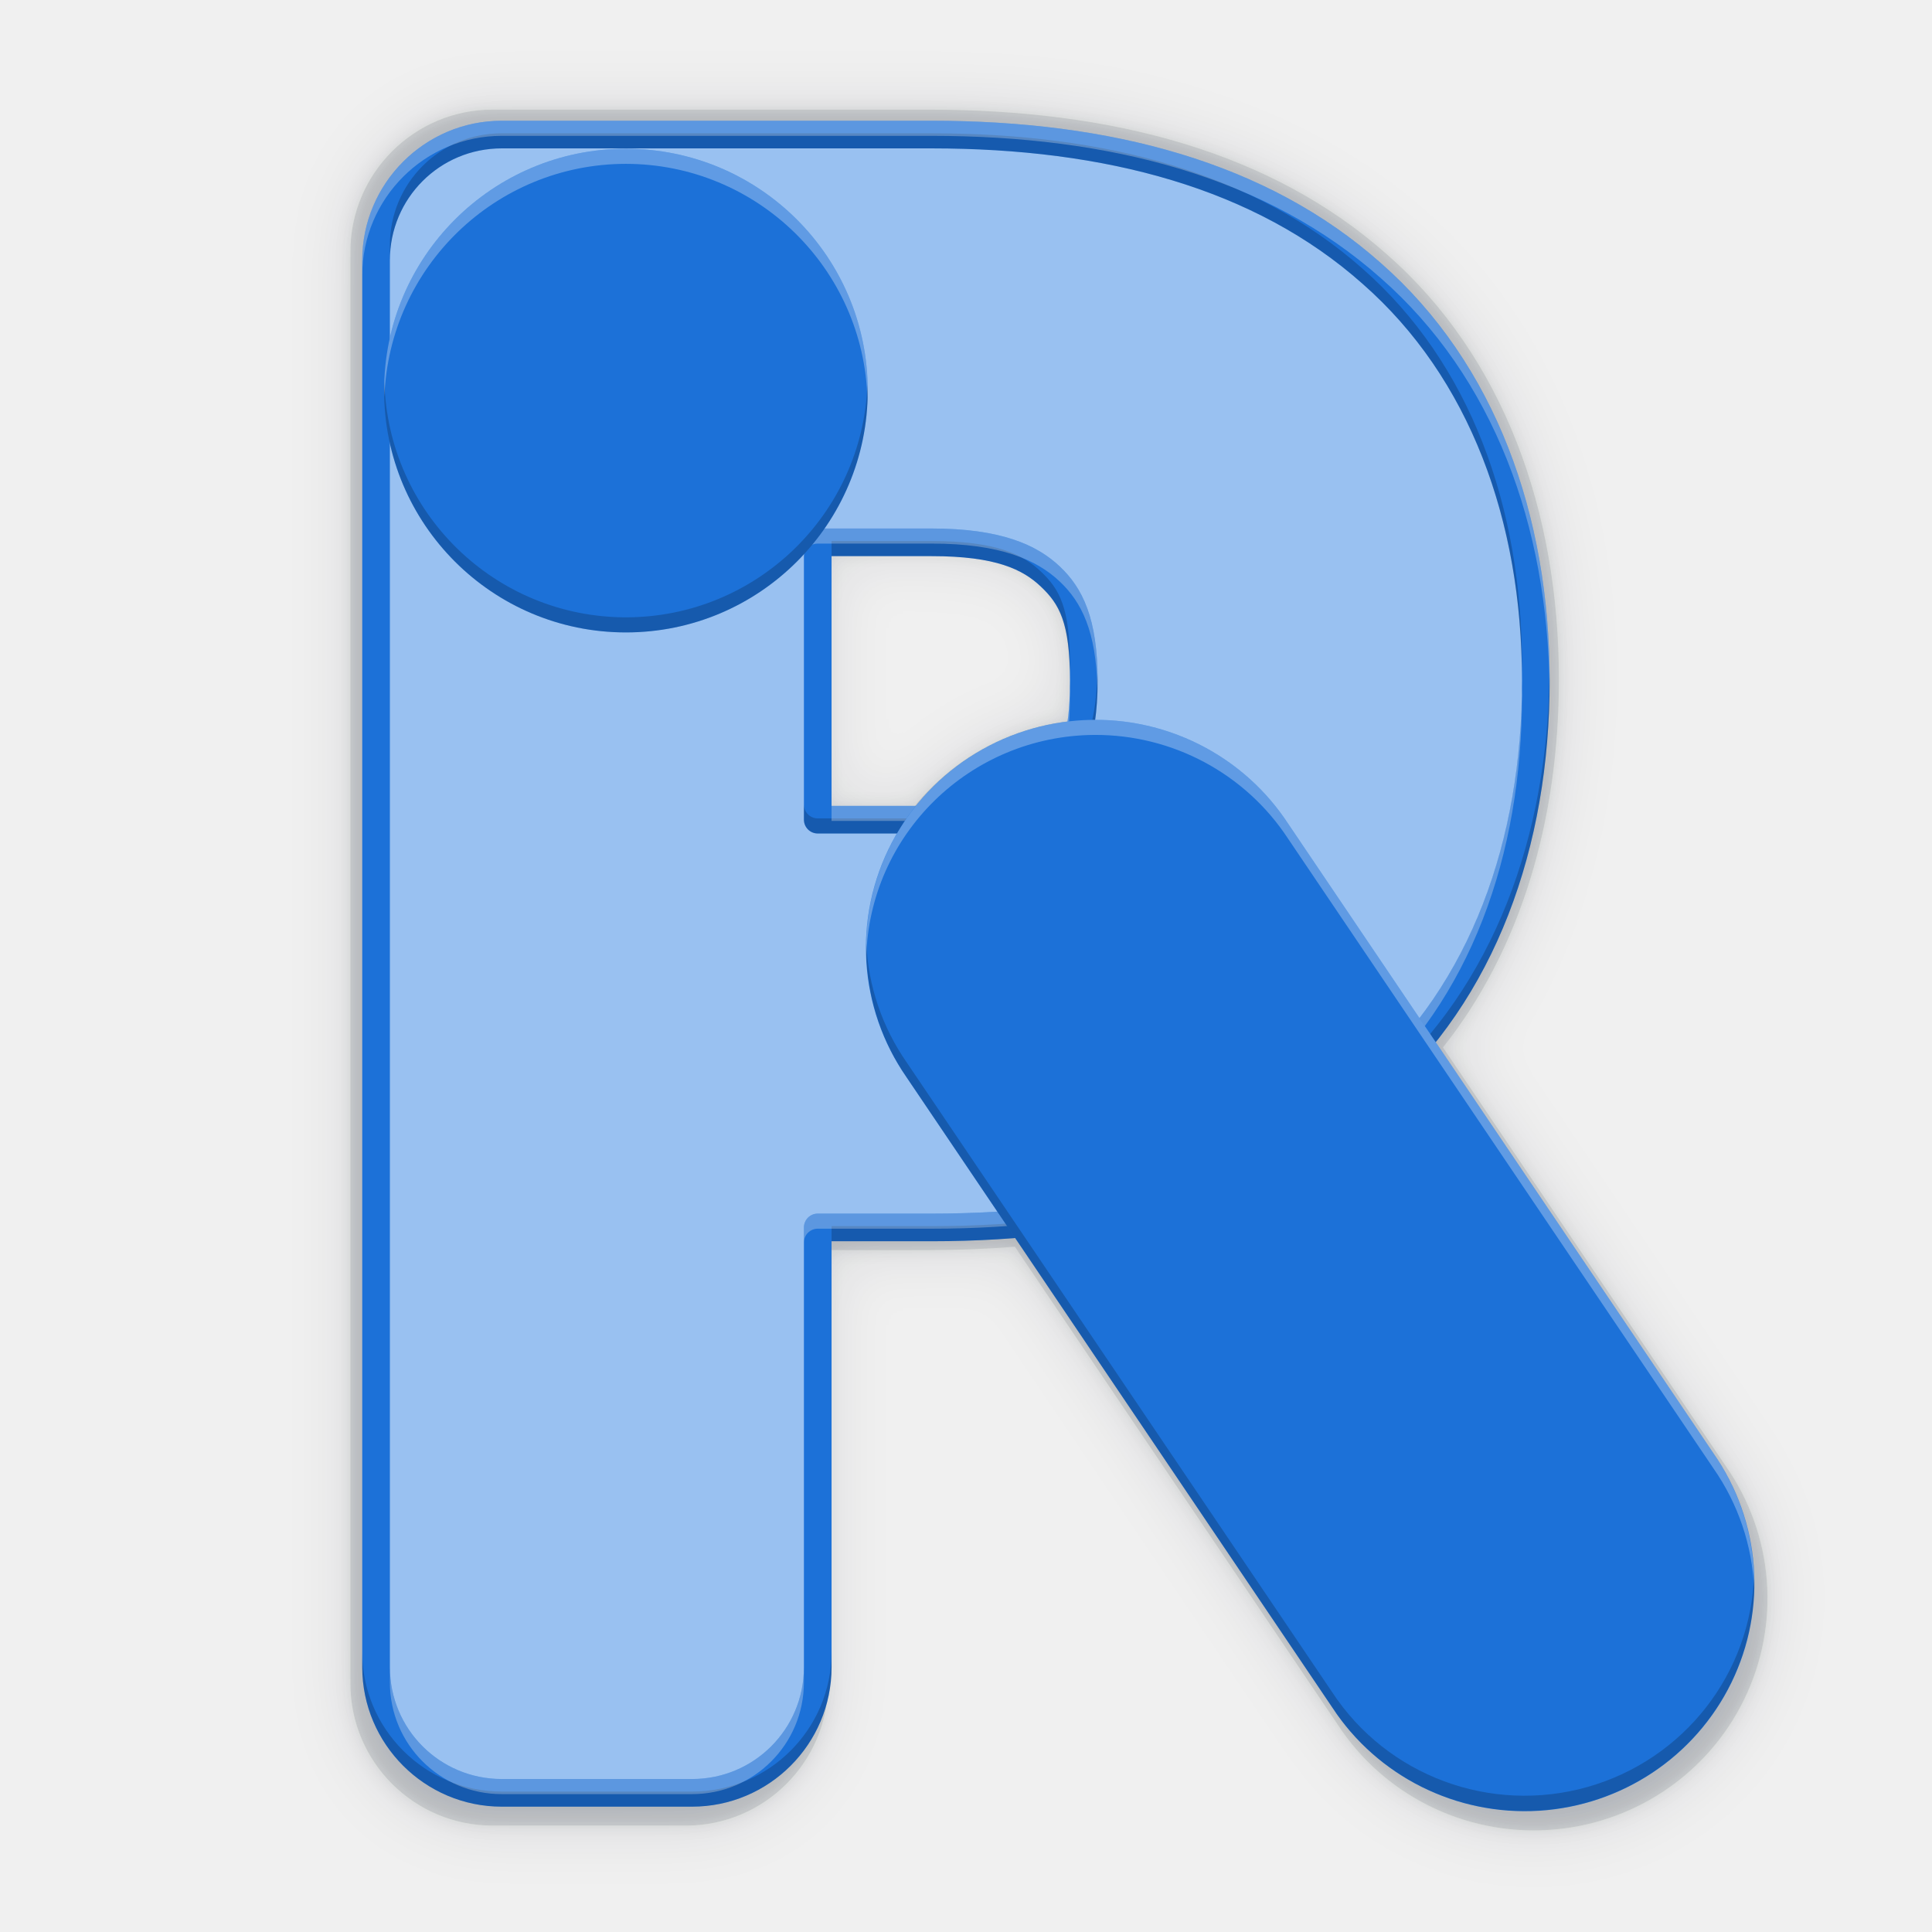
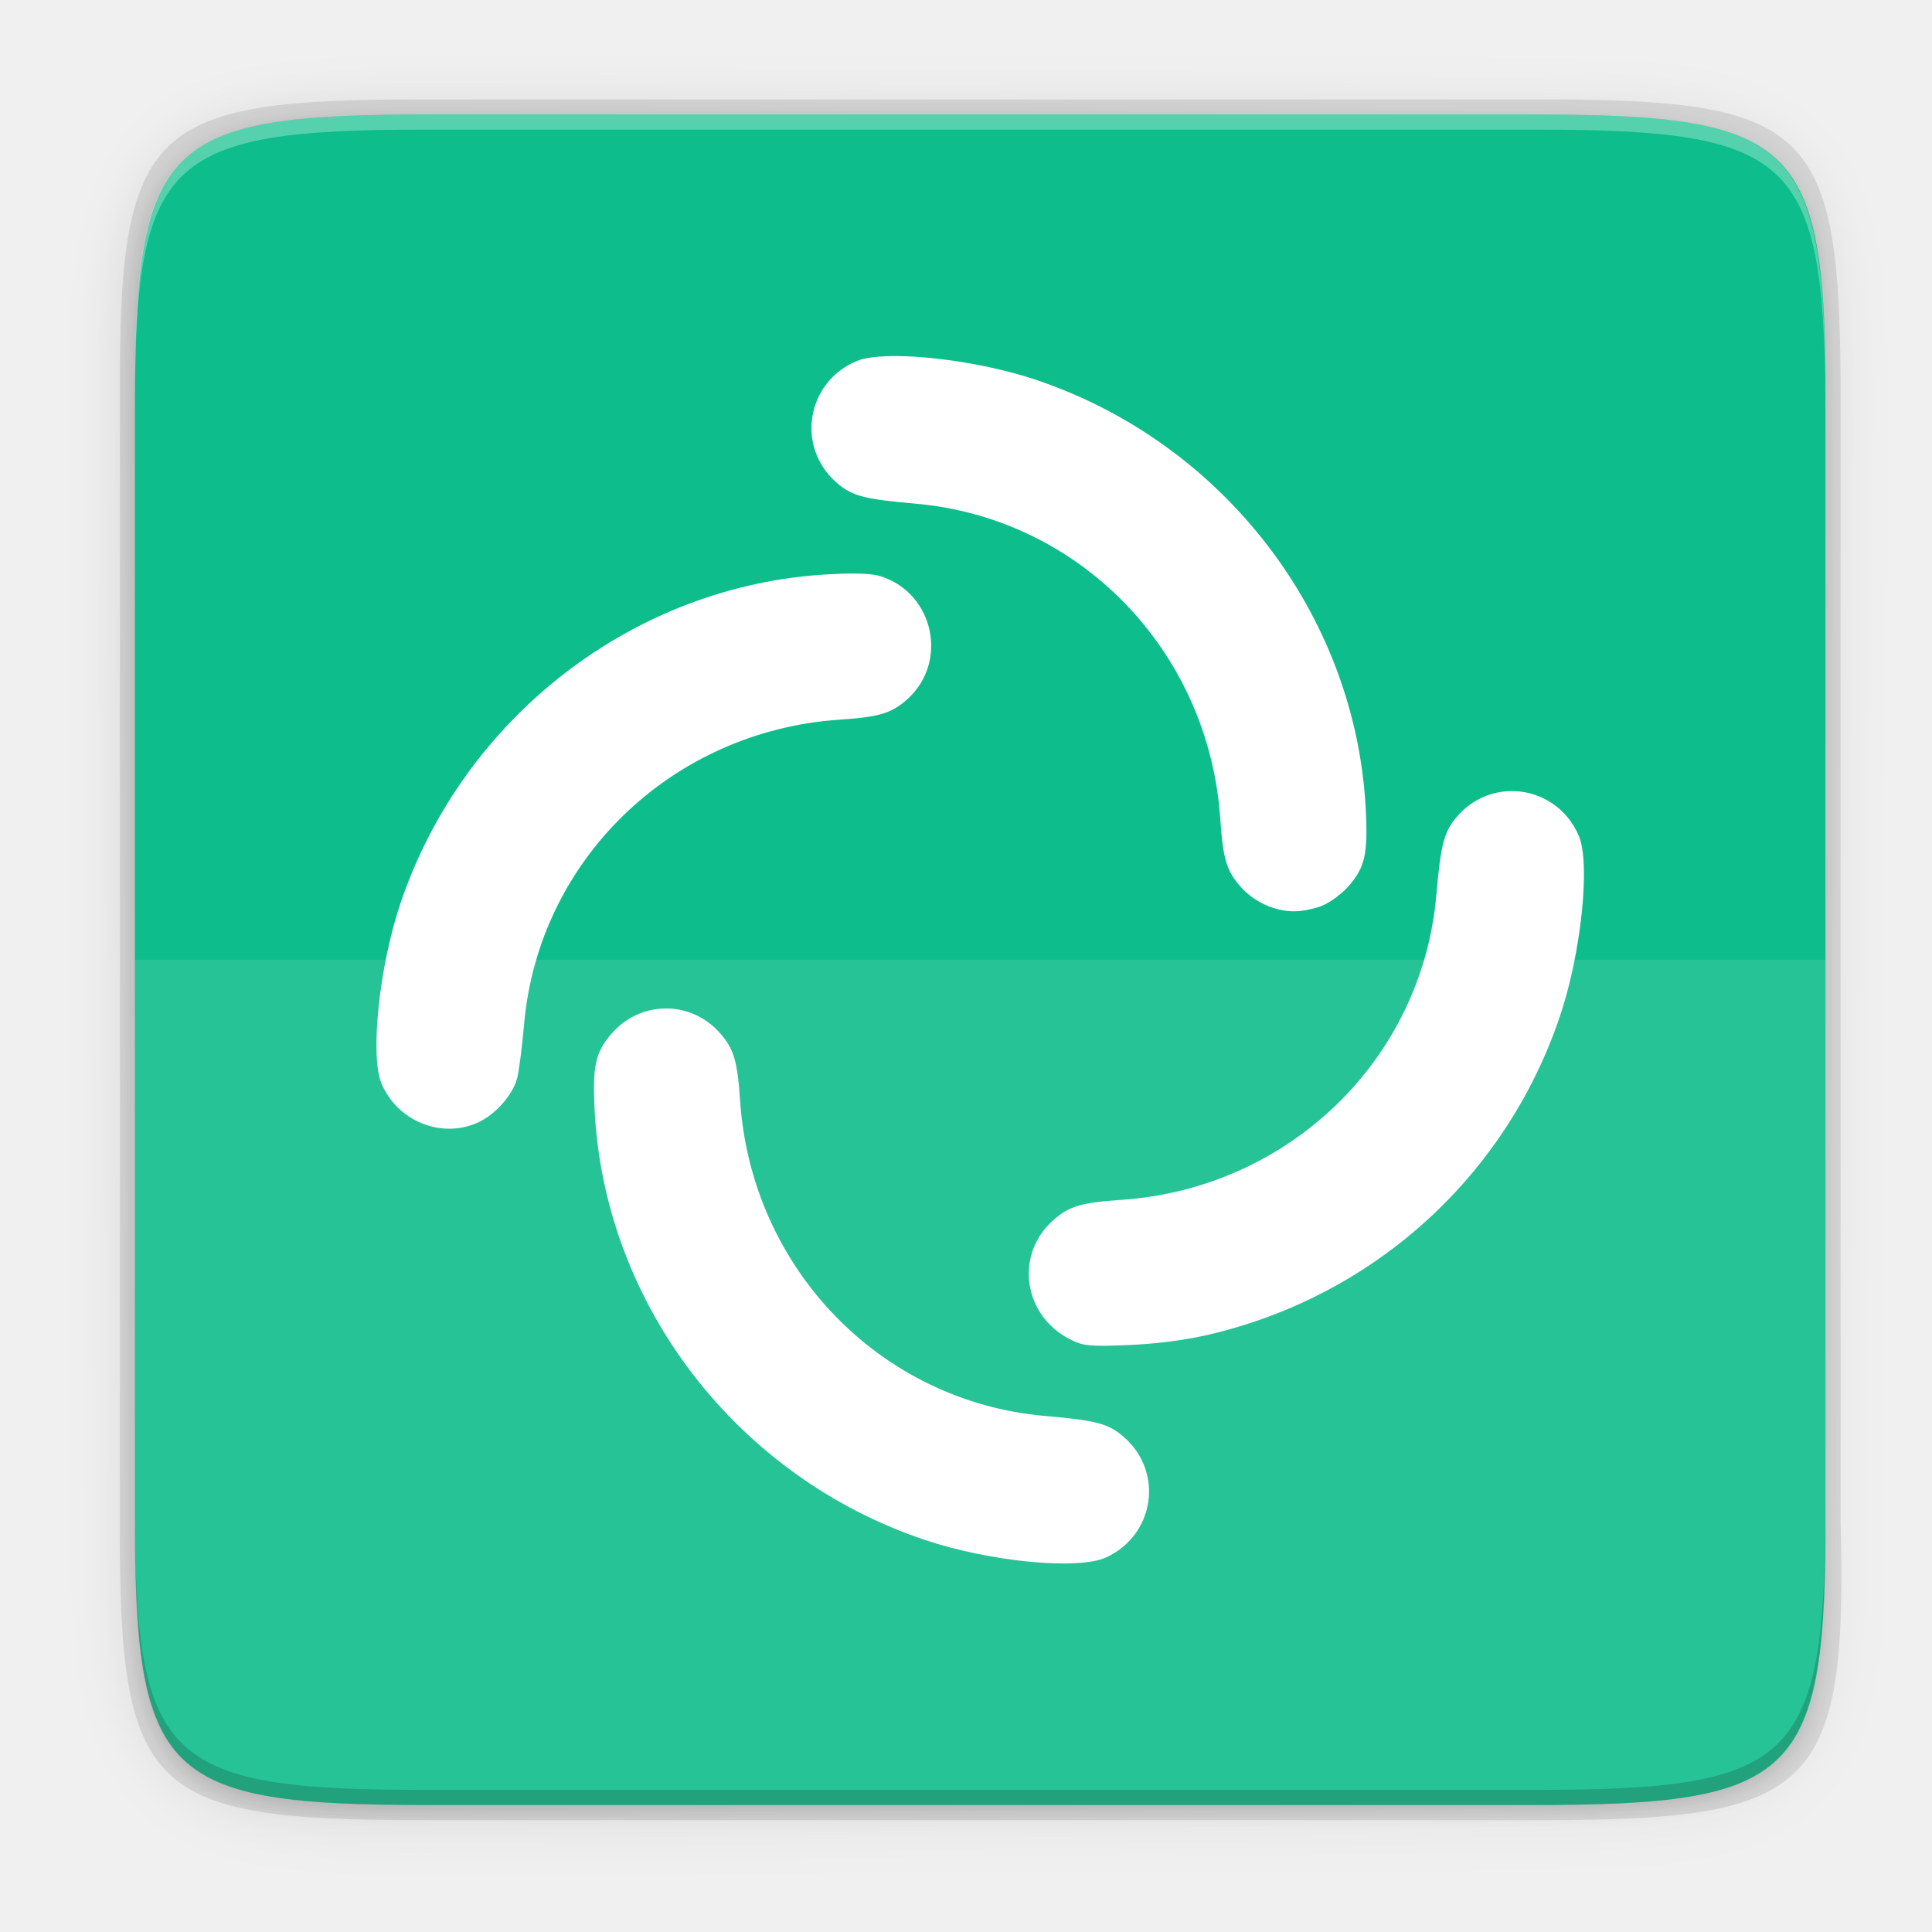
- <svg xmlns="http://www.w3.org/2000/svg" height="256" width="256">
-   <filter id="filter863" color-interpolation-filters="sRGB" height="1.022" width="1.027" x="-.013" y="-.011">
-     <feGaussianBlur stdDeviation="2.541" />
+ <svg xmlns="http://www.w3.org/2000/svg" xmlns:xlink="http://www.w3.org/1999/xlink" enable-background="new" height="256" viewBox="0 0 256 256" width="256" version="1.1" id="svg142">
+   <defs id="defs146" />
+   <linearGradient id="a" gradientUnits="userSpaceOnUse" x1="173.884" x2="109.884" y1="131.175" y2="131.175">
+     <stop offset="0" stop-color="#ef5145" stop-opacity="0" id="stop2" />
+     <stop offset="1" stop-color="#ef5145" id="stop4" />
+   </linearGradient>
+   <filter id="b" color-interpolation-filters="sRGB" height="1.021" width="1.027" x="-.01" y="-.01">
+     <feGaussianBlur stdDeviation=".658" id="feGaussianBlur7" />
  </filter>
-   <filter id="filter889" color-interpolation-filters="sRGB" height="1.088" width="1.106" x="-.053" y="-.044">
-     <feGaussianBlur stdDeviation="10.163" />
+   <linearGradient id="c" gradientUnits="userSpaceOnUse" x1="137.884" x2="137.884" y1="47.175" y2="207.175">
+     <stop offset="0" stop-opacity="0" id="stop10" />
+     <stop offset=".519" id="stop12" />
+     <stop offset="1" stop-opacity="0" id="stop14" />
+   </linearGradient>
+   <filter id="d" color-interpolation-filters="sRGB" height="1.171" width="1.22" x="-.11" y="-.09">
+     <feGaussianBlur stdDeviation="5.263" id="feGaussianBlur17" />
  </filter>
-   <g fill="#17cdd3" stroke-linecap="round" stroke-linejoin="round" stroke-width="44.451" transform="matrix(.4091067 0 0 .4091067 -113.8475 154.3566)">
-     <g fill="#000d1c">
-       <path d="m437.764-341.779c-25.337.001-45.973 20.637-45.975 45.975v463.793.005c.004 25.336 20.639 45.968 45.975 45.97h62.752c25.334-.004 45.966-20.635 45.97-45.97v-.005-140.407h32.933c9.392 0 18.575-.382 27.569-1.088l104.524 154.716a75.686 75.146 0 1 0 125.694-83.709l-91.565-135.548c25.468-32.015 37.554-74.069 37.554-119.212 0-54.408-17.849-104.404-55.61-137.574-37.632-33.44-89.292-46.946-148.171-46.946zm108.722 143.521h32.933c21.38 0 30.154 4.434 36.092 10.063 6.077 5.761 9.572 11.768 9.572 30.936 0 5.539-.32 9.91-.875 13.585a75.686 75.146 0 0 0 -49.901 27.734h-27.822z" filter="url(#filter889)" opacity=".1" />
-       <path d="m437.764-341.779c-25.337.001-45.973 20.637-45.975 45.975v463.793.005c.004 25.336 20.639 45.968 45.975 45.97h62.752c25.334-.004 45.966-20.635 45.97-45.97v-.005-140.407h32.933c9.392 0 18.575-.382 27.569-1.088l104.524 154.716a75.686 75.146 0 1 0 125.694-83.709l-91.565-135.548c25.468-32.015 37.554-74.069 37.554-119.212 0-54.408-17.849-104.404-55.61-137.574-37.632-33.44-89.292-46.946-148.171-46.946zm108.722 143.521h32.933c21.38 0 30.154 4.434 36.092 10.063 6.077 5.761 9.572 11.768 9.572 30.936 0 5.539-.32 9.91-.875 13.585a75.686 75.146 0 0 0 -49.901 27.734h-27.822z" filter="url(#filter863)" opacity=".1" />
-       <path d="m437.764-341.779c-25.337.001-45.973 20.637-45.975 45.975v463.793.005c.004 25.336 20.639 45.968 45.975 45.97h62.752c25.334-.004 45.966-20.635 45.97-45.97v-.005-140.407h32.933c9.392 0 18.575-.382 27.569-1.088l104.524 154.716a75.686 75.146 0 1 0 125.694-83.709l-91.565-135.548c25.468-32.015 37.554-74.069 37.554-119.212 0-54.408-17.849-104.404-55.61-137.574-37.632-33.44-89.292-46.946-148.171-46.946zm108.722 143.521h32.933c21.38 0 30.154 4.434 36.092 10.063 6.077 5.761 9.572 11.768 9.572 30.936 0 5.539-.32 9.91-.875 13.585a75.686 75.146 0 0 0 -49.901 27.734h-27.822z" opacity=".1" />
-     </g>
-     <path d="m440.787-333.718a40.701 40.701 0 0 0 -40.699 40.699v455.705a40.701 40.701 0 0 0 40.699 40.695h61.656a40.701 40.701 0 0 0 40.695-40.695v-142.439h36.833c57.149 0 106.614-12.94 142.549-44.629 36.102-31.659 53.202-79.647 53.202-132.507 0-52.492-17.172-100.25-53.137-131.831-35.902-31.903-85.445-44.998-142.614-44.998zm102.351 132.064h36.833c21.668 0 31.871 4.798 38.539 11.119 6.646 6.3 10.804 14.174 10.804 33.646 0 19.733-4.226 27.717-10.804 33.954-6.668 6.321-16.871 11.119-38.539 11.119h-36.833z" fill="#99c1f1" />
-     <path d="m440.787-338.192c-24.896.001-45.174 20.276-45.175 45.171v455.705a4.476 4.476 0 0 0 0 .004c.004 24.894 20.281 45.166 45.175 45.168h61.655a4.476 4.476 0 0 0 .004 0c24.892-.004 45.164-20.275 45.168-45.168a4.476 4.476 0 0 0 0-.004v-137.96h32.358c57.825 0 108.499-13.114 145.509-45.751l-.007.011c37.261-32.675 54.725-82.049 54.725-135.875 0-53.459-17.539-102.584-54.642-135.175-36.976-32.857-87.733-46.126-145.586-46.126zm0 8.949h139.185c56.486 0 104.812 12.921 139.64 43.87a4.476 4.476 0 0 0 .019.015c34.815 30.571 51.616 76.952 51.616 128.468 0 51.895-16.735 98.499-51.678 129.142a4.476 4.476 0 0 0 -.007.011c-34.861 30.741-83.116 43.509-139.59 43.509h-36.835a4.476 4.476 0 0 0 -4.473 4.476v142.436c-.004 20.056-16.167 36.22-36.222 36.222h-61.655c-20.057-.001-36.219-16.166-36.222-36.222v-455.701-.004c.004-20.056 16.166-36.221 36.222-36.222zm102.35 123.113a4.476 4.476 0 0 0 -4.473 4.476v89.836a4.476 4.476 0 0 0 4.473 4.476h36.835c22.329 0 34.116-5.235 41.617-12.346 7.268-6.89 12.2-16.831 12.2-37.203 0-20.109-4.88-29.953-12.2-36.893-7.501-7.112-19.289-12.346-41.617-12.346zm4.476 8.953h32.358c21.007 0 29.627 4.359 35.461 9.889 5.971 5.661 9.405 11.563 9.405 30.397 0 19.094-3.516 25.124-9.405 30.707-5.834 5.531-14.453 9.889-35.461 9.889h-32.358z" fill="#1c71d8" />
-     <path d="m66.482 17.66c-8.205 0-14.819 6.615-14.82 14.82v.002 1.998c.002-8.205 6.615-14.82 14.82-14.82l-.002.002h56.941c23.109 0 42.88 5.286 57.129 17.947a1.831 1.831 0 0 0 .008.006c14.017 12.309 20.881 30.886 21.096 51.561.003-.336.02-.667.02-1.004 0-21.076-6.872-40.05-21.115-52.557a1.831 1.831 0 0 1 -.008-.006c-14.249-12.661-34.02-17.947-57.129-17.947h-56.941zm43.703 54.029v2h13.236c8.594 0 12.121 1.784 14.508 4.047 2.327 2.206 3.696 4.556 3.822 11.428.006-.338.025-.632.025-.992 0-7.705-1.405-10.12-3.848-12.436-2.387-2.263-5.914-4.047-14.508-4.047zm95.131 17.486c-.215 21.628-7.357 41.421-22.367 54.584l.002-.006c-15.141 13.352-35.871 18.717-59.527 18.717h-13.238v2h13.238c23.657 0 44.386-5.365 59.527-18.717l-.002.006c15.244-13.368 22.389-33.567 22.389-55.588 0-.334-.018-.663-.021-.996zm-59.908.002c-.164 7.632-2.113 11.517-4.959 14.215-3.069 2.909-7.893 5.051-17.027 5.051h-15.068a1.831 1.831 0 0 1 -1.83-1.832v2a1.831 1.831 0 0 0 1.83 1.832h15.068c9.135 0 13.958-2.141 17.027-5.051 2.973-2.819 4.99-6.886 4.99-15.221 0-.353-.024-.656-.031-.994zm-97.408 129.736v1.998a1.831 1.831 0 0 0 0 .002c.002 10.184 8.296 18.478 18.48 18.479h25.225a1.831 1.831 0 0 0 .002 0c10.184-.002 18.477-8.295 18.479-18.479a1.831 1.831 0 0 0 0-.002v-1.998c-.001 10.184-8.295 18.477-18.479 18.479a1.831 1.831 0 0 0 -.002 0h-25.225c-10.184-.001-18.479-8.294-18.48-18.479z" fill="#000203" opacity=".2" transform="matrix(2.44435 0 0 2.44435 278.2833 -377.3016)" />
-     <path d="m66.48 16c-10.185 0-18.48 8.296-18.48 18.48v2c.001-10.185 8.296-18.48 18.48-18.48h56.943c23.668 0 44.431 5.429 59.559 18.871 14.947 13.13 22.118 32.823 22.334 54.305.003-.336.021-.667.021-1.004 0-21.871-7.177-41.967-22.355-55.301-15.127-13.442-35.891-18.871-59.559-18.871zm41.873 54.027a1.831 1.831 0 0 0 -1.83 1.832v2a1.831 1.831 0 0 1 1.83-1.832h15.068c9.135 0 13.958 2.141 17.027 5.051 2.866 2.717 4.797 6.566 4.959 14.1.007-.342.031-.648.031-1.006 0-8.227-1.995-12.255-4.99-15.094-3.069-2.909-7.893-5.051-17.027-5.051zm33.398 21.137c-.126 6.992-1.524 9.392-3.822 11.57-2.387 2.263-5.914 4.045-14.508 4.045h-13.236v2h13.236c8.594 0 12.121-1.782 14.508-4.045 2.409-2.284 3.848-4.751 3.848-12.563 0-.366-.019-.665-.025-1.008zm59.902.012c-.214 20.825-7.052 39.491-21.121 51.828a1.831 1.831 0 0 0 -.004.006c-14.262 12.576-34.002 17.799-57.105 17.799h-15.07a1.831 1.831 0 0 0 -1.83 1.832v2a1.831 1.831 0 0 1 1.83-1.832h15.07c23.104 0 42.844-5.222 57.105-17.799a1.831 1.831 0 0 1 .004-.006c14.295-12.536 21.141-31.601 21.141-52.832 0-.334-.016-.663-.02-.996zm-149.992 129.736v2c.001 8.205 6.615 14.818 14.82 14.818h25.223c8.205-.001 14.817-6.614 14.818-14.818v-2c-.002 8.205-6.614 14.817-14.818 14.818h-25.223c-8.205-0-14.819-6.613-14.82-14.818z" fill="#f2f2f2" opacity=".3" transform="matrix(2.44435 0 0 2.44435 278.2833 -377.3016)" />
-     <path d="m481.008-329.123a78.327 78.327 0 0 0 -78.32 78.329 78.327 78.327 0 0 0 78.32 78.329 78.327 78.327 0 0 0 78.329-78.329 78.327 78.327 0 0 0 -78.329-78.329zm151.669 184.966a74.366 73.835 0 0 0 -60.732 115.832l137.813 203.998a74.366 73.835 0 1 0 123.504-82.25l-137.804-203.998a74.366 73.835 0 0 0 -62.781-33.582z" fill="#1c71d8" />
-     <g transform="matrix(2.44435 0 0 2.44435 278.2833 -377.3016)">
-       <path d="m82.936 19.711a32.044 32.044 0 0 0 -32.041 32.045 32.044 32.044 0 0 0 .041.828 32.044 32.044 0 0 1 32-30.873 32.044 32.044 0 0 1 32.004 31.217 32.044 32.044 0 0 0 .041-1.172 32.044 32.044 0 0 0 -32.045-32.045zm62.049 75.67a30.424 30.207 0 0 0 -30.203 31.568 30.424 30.207 0 0 1 30.203-29.568 30.424 30.207 0 0 1 25.684 13.738l56.377 83.457a30.424 30.207 0 0 1 5.381 15.881 30.424 30.207 0 0 0 -5.381-17.881l-56.377-83.457a30.424 30.207 0 0 0 -25.684-13.738z" fill="#fff" opacity=".3" />
-       <path d="m50.936 50.584a32.044 32.044 0 0 0 -.041 1.172 32.044 32.044 0 0 0 32.041 32.045 32.044 32.044 0 0 0 32.045-32.045 32.044 32.044 0 0 0 -.041-.828 32.044 32.044 0 0 1 -32.004 30.873 32.044 32.044 0 0 1 -32-31.217zm63.846 74.365a30.424 30.207 0 0 0 5.357 17.82l56.381 83.455a30.424 30.207 0 0 0 55.906-17.768 30.424 30.207 0 0 1 -55.906 15.768l-56.381-83.455a30.424 30.207 0 0 1 -5.357-15.82z" fill="#000" opacity=".2" />
-     </g>
-   </g>
+   <linearGradient id="e" gradientUnits="userSpaceOnUse" x1="256" x2="256" xlink:href="#f" y1="232" y2="400" />
+   <linearGradient id="f">
+     <stop offset="0" stop-color="#fed965" id="stop21" />
+     <stop offset="1" stop-color="#fed965" stop-opacity="0" id="stop23" />
+   </linearGradient>
+   <linearGradient id="g" gradientUnits="userSpaceOnUse" x1="216" x2="216" xlink:href="#f" y1="232" y2="472" />
+   <linearGradient id="h" gradientUnits="userSpaceOnUse" x1="176" x2="176" xlink:href="#f" y1="200" y2="400" />
+   <linearGradient id="i" gradientUnits="userSpaceOnUse" x1="136" x2="136" xlink:href="#f" y1="152" y2="368" />
+   <linearGradient id="j" gradientUnits="userSpaceOnUse" x1="96" x2="96" xlink:href="#f" y1="112" y2="408" />
+   <linearGradient id="k" gradientUnits="userSpaceOnUse" x1="56" x2="56" xlink:href="#f" y1="160" y2="312" />
+   <linearGradient id="l" gradientUnits="userSpaceOnUse" x1="296" x2="296" xlink:href="#f" y1="160" y2="544" />
+   <linearGradient id="m" gradientUnits="userSpaceOnUse" x1="336" x2="336" xlink:href="#f" y1="208" y2="456" />
+   <linearGradient id="n" gradientUnits="userSpaceOnUse" x1="376" x2="376" xlink:href="#f" y1="176" y2="368" />
+   <linearGradient id="o" gradientUnits="userSpaceOnUse" x1="416" x2="416" xlink:href="#f" y1="185.898" y2="376" />
+   <linearGradient id="p" gradientUnits="userSpaceOnUse" x1="456" x2="456" xlink:href="#f" y1="128" y2="352" />
+   <linearGradient id="q" gradientUnits="userSpaceOnUse" x1="288" x2="288" xlink:href="#r" y1="296" y2="72" />
+   <linearGradient id="r">
+     <stop offset="0" stop-color="#ff9169" id="stop37" />
+     <stop offset="1" stop-color="#f09778" stop-opacity="0" id="stop39" />
+   </linearGradient>
+   <linearGradient id="s" gradientUnits="userSpaceOnUse" x1="216" x2="218" xlink:href="#r" y1="326.102" y2="-32" />
+   <linearGradient id="t" gradientUnits="userSpaceOnUse" x1="177.6" x2="176" xlink:href="#r" y1="264" y2="136" />
+   <linearGradient id="u" gradientUnits="userSpaceOnUse" x1="136" x2="136" xlink:href="#r" y1="312" y2="80" />
+   <linearGradient id="v" gradientUnits="userSpaceOnUse" x1="96.8" x2="96.8" xlink:href="#r" y1="352" y2="162.4" />
+   <linearGradient id="w" gradientUnits="userSpaceOnUse" x1="56" x2="56" xlink:href="#r" y1="360" y2="184" />
+   <linearGradient id="x" gradientUnits="userSpaceOnUse" x1="296" x2="296" xlink:href="#r" y1="280" y2="72" />
+   <linearGradient id="y" gradientUnits="userSpaceOnUse" x1="336" x2="336" xlink:href="#r" y1="288" y2="152" />
+   <linearGradient id="z" gradientUnits="userSpaceOnUse" x1="376" x2="376" xlink:href="#r" y1="304" y2="96" />
+   <linearGradient id="A" gradientUnits="userSpaceOnUse" x1="416" x2="416" xlink:href="#r" y1="336" y2="128" />
+   <linearGradient id="B" gradientUnits="userSpaceOnUse" x1="456" x2="456" xlink:href="#r" y1="368" y2="192" />
+   <linearGradient id="C" gradientTransform="matrix(0 1 -1 0 285.8805 -24.82285)" gradientUnits="userSpaceOnUse" x1="39.997" x2="263.997" y1="268.002" y2="43.997">
+     <stop offset="0" stop-color="#e72662" id="stop52" />
+     <stop offset=".483" stop-color="#ec3c50" id="stop54" />
+     <stop offset="1" stop-color="#ff7b66" id="stop56" />
+   </linearGradient>
+   <linearGradient id="D" gradientUnits="userSpaceOnUse" x1="88" x2="488" y1="88" y2="488">
+     <stop offset="0" stop-opacity=".588" id="stop59" />
+     <stop offset="1" stop-opacity=".206" id="stop61" />
+   </linearGradient>
+   <filter id="E" color-interpolation-filters="sRGB" height="1.088" width="1.106" x="-.05" y="-.04">
+     <feGaussianBlur stdDeviation="8.48" id="feGaussianBlur64" />
+   </filter>
+   <filter id="F" color-interpolation-filters="sRGB" height="1.022" width="1.026" x="-.01" y="-.01">
+     <feGaussianBlur stdDeviation="2.12" id="feGaussianBlur67" />
+   </filter>
+   <path d="m141.843 74c-70.593 0-78.189 7.251-77.843 77.987v146.013 146.013c-.346 70.736 7.25 77.987 77.843 77.987h292.314c70.593 0 79.78-7.277 77.843-77.987v-146.013-146.013c0-70.737-7.25-77.987-77.843-77.987z" filter="url(#F)" opacity=".1" transform="matrix(.5 0 0 .5 -14.11649 -20.82554)" id="path70" />
+   <path d="m141.843 74c-70.593 0-78.189 7.251-77.843 77.987v146.013 146.013c-.346 70.736 7.25 77.987 77.843 77.987h292.314c70.593 0 79.78-7.277 77.843-77.987v-146.013-146.013c0-70.737-7.25-77.987-77.843-77.987z" fill="url(#D)" filter="url(#E)" opacity=".3" transform="matrix(.5 0 0 .5 -14.11649 -20.82523)" id="path72" />
+   <path d="m55.695 13.174c-36.099 0-39.983 3.69-39.806 39.69v74.31 74.31c-.177 36 3.707 39.69 39.806 39.69h148.387c36.099 0 40.775-3.703 39.806-39.69v-74.31-74.31c0-36-3.707-39.69-39.806-39.69z" opacity=".1" id="path74" />
+   <path d="m202.956 15.174c35.297 0 39.095 3.625 38.922 38.994v73.006 73.006c.173 35.368-3.625 38.994-38.922 38.994h-146.157c-35.297 0-38.922-3.625-38.922-38.994v-73.006-73.006c0-35.369 3.625-38.994 38.922-38.994z" fill="url(#C)" id="path76" style="fill:#0dbd8b;fill-opacity:1" />
+   <path d="m56.805 15.174c-35.297 0-39.095 3.626-38.922 38.994v2c-.173-35.368 3.625-38.994 38.922-38.994h146.156c35.297 0 38.922 3.626 38.922 38.994v-2c0-35.369-3.625-38.994-38.922-38.994z" fill="#fff" opacity=".3" id="path138" />
+   <path d="m56.811 239.174c-35.297 0-39.095-3.626-38.922-38.994v-2c-.173 35.368 3.625 38.994 38.922 38.994h146.156c35.297 0 38.922-3.626 38.922-38.994v2c0 35.369-3.625 38.994-38.922 38.994z" opacity=".2" id="path140" />
+   <path style="opacity:1;fill:#ffffff;fill-opacity:1;stroke:none;stroke-width:17.052;stroke-linecap:round;stroke-linejoin:round;stroke-miterlimit:4;stroke-dasharray:none;stroke-dashoffset:0;stroke-opacity:1;paint-order:markers stroke fill" d="m 118.966,47.181 c -2.377,-0.025 -4.314,0.182 -5.453,0.658 -6.641,2.774 -8.079,11.356 -2.695,16.083 2.044,1.794 3.618,2.216 10.496,2.816 21.811,1.904 38.883,19.572 40.381,41.791 0.354,5.253 0.828,6.848 2.652,8.925 1.805,2.056 4.504,3.3 7.16,3.3 1.132,0 2.883,-0.375 3.892,-0.833 1.009,-0.458 2.479,-1.569 3.268,-2.468 2.219,-2.527 2.619,-4.332 2.294,-10.38 C 179.582,81.382 162.052,58.631 137.229,50.315 c -5.677,-1.902 -13.034,-3.079 -18.263,-3.134 z m -6.704,28.824 c -0.736,0.014 -1.561,0.045 -2.484,0.095 -25.692,1.379 -48.445,18.907 -56.761,43.729 -2.767,8.258 -4,20.07 -2.477,23.717 2.093,5.011 7.951,7.391 12.787,5.194 2.326,-1.057 4.63,-3.665 5.202,-5.888 0.243,-0.948 0.655,-4.146 0.913,-7.108 1.904,-21.811 19.57,-38.883 41.789,-40.381 5.253,-0.354 6.848,-0.828 8.925,-2.652 5.54,-4.864 3.656,-14.008 -3.363,-16.325 -0.907,-0.299 -2.323,-0.423 -4.531,-0.382 z m 88.485,28.825 c -2.735,-0.12 -5.54,0.93 -7.608,3.286 -1.794,2.044 -2.218,3.618 -2.818,10.496 -1.904,21.811 -19.572,38.883 -41.791,40.381 -5.253,0.354 -6.848,0.828 -8.925,2.652 -5.259,4.617 -4.022,12.839 2.398,15.933 1.605,0.774 2.531,0.854 7.548,0.645 3.664,-0.153 7.443,-0.638 10.521,-1.353 21.981,-5.1 39.529,-21.02 46.672,-42.343 2.767,-8.258 4.002,-20.07 2.478,-23.717 -1.561,-3.736 -4.959,-5.826 -8.475,-5.981 z M 88.254,133.625 c -2.621,0 -5.242,1.093 -7.16,3.277 -2.219,2.527 -2.617,4.332 -2.293,10.38 1.38,25.705 18.906,48.443 43.756,56.768 8.669,2.904 20.317,4.026 24.019,2.312 6.422,-2.973 7.657,-11.283 2.368,-15.928 -2.044,-1.794 -3.62,-2.216 -10.498,-2.816 -21.811,-1.904 -38.883,-19.572 -40.381,-41.791 -0.354,-5.253 -0.828,-6.848 -2.652,-8.925 -1.918,-2.184 -4.539,-3.277 -7.16,-3.277 z" id="rect963" />
+   <path d="m17.878 127.175v8 65.006c0 35.369 3.625 38.994 38.922 38.994h146.156c35.297 0 39.095-3.626 38.922-38.994v-65.006-8z" fill="#fff" opacity=".1" id="path78" />
</svg>
